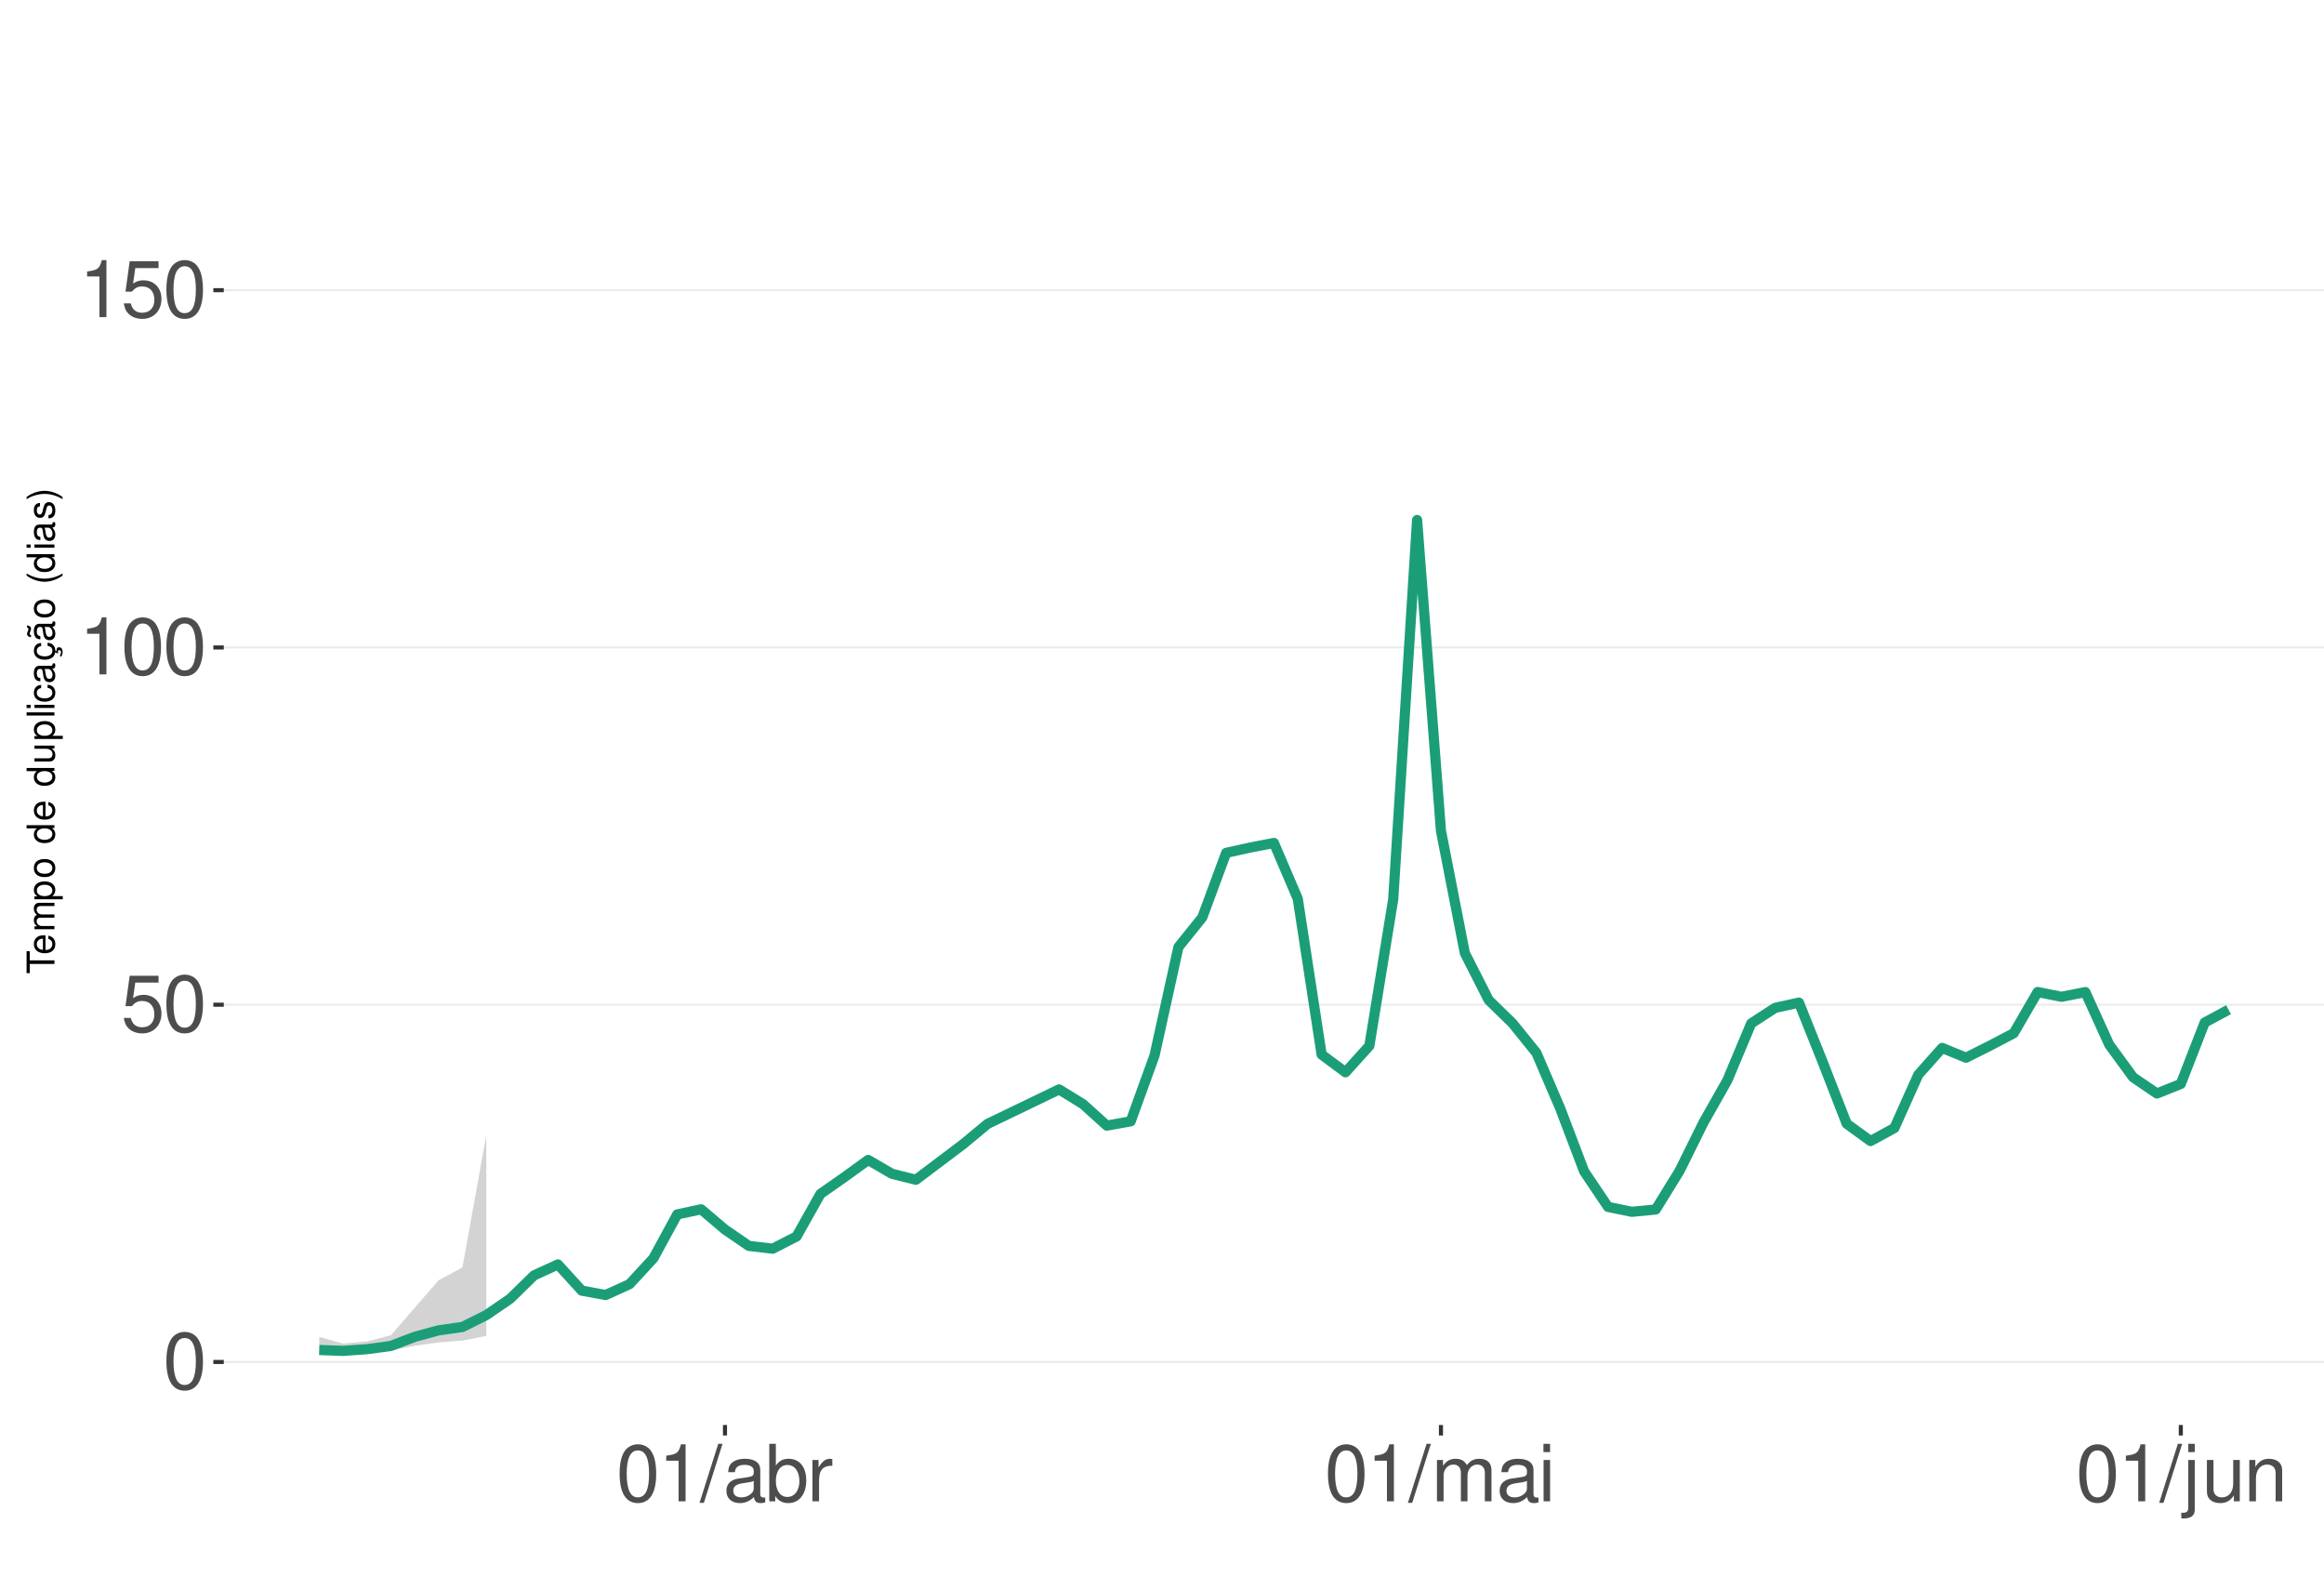
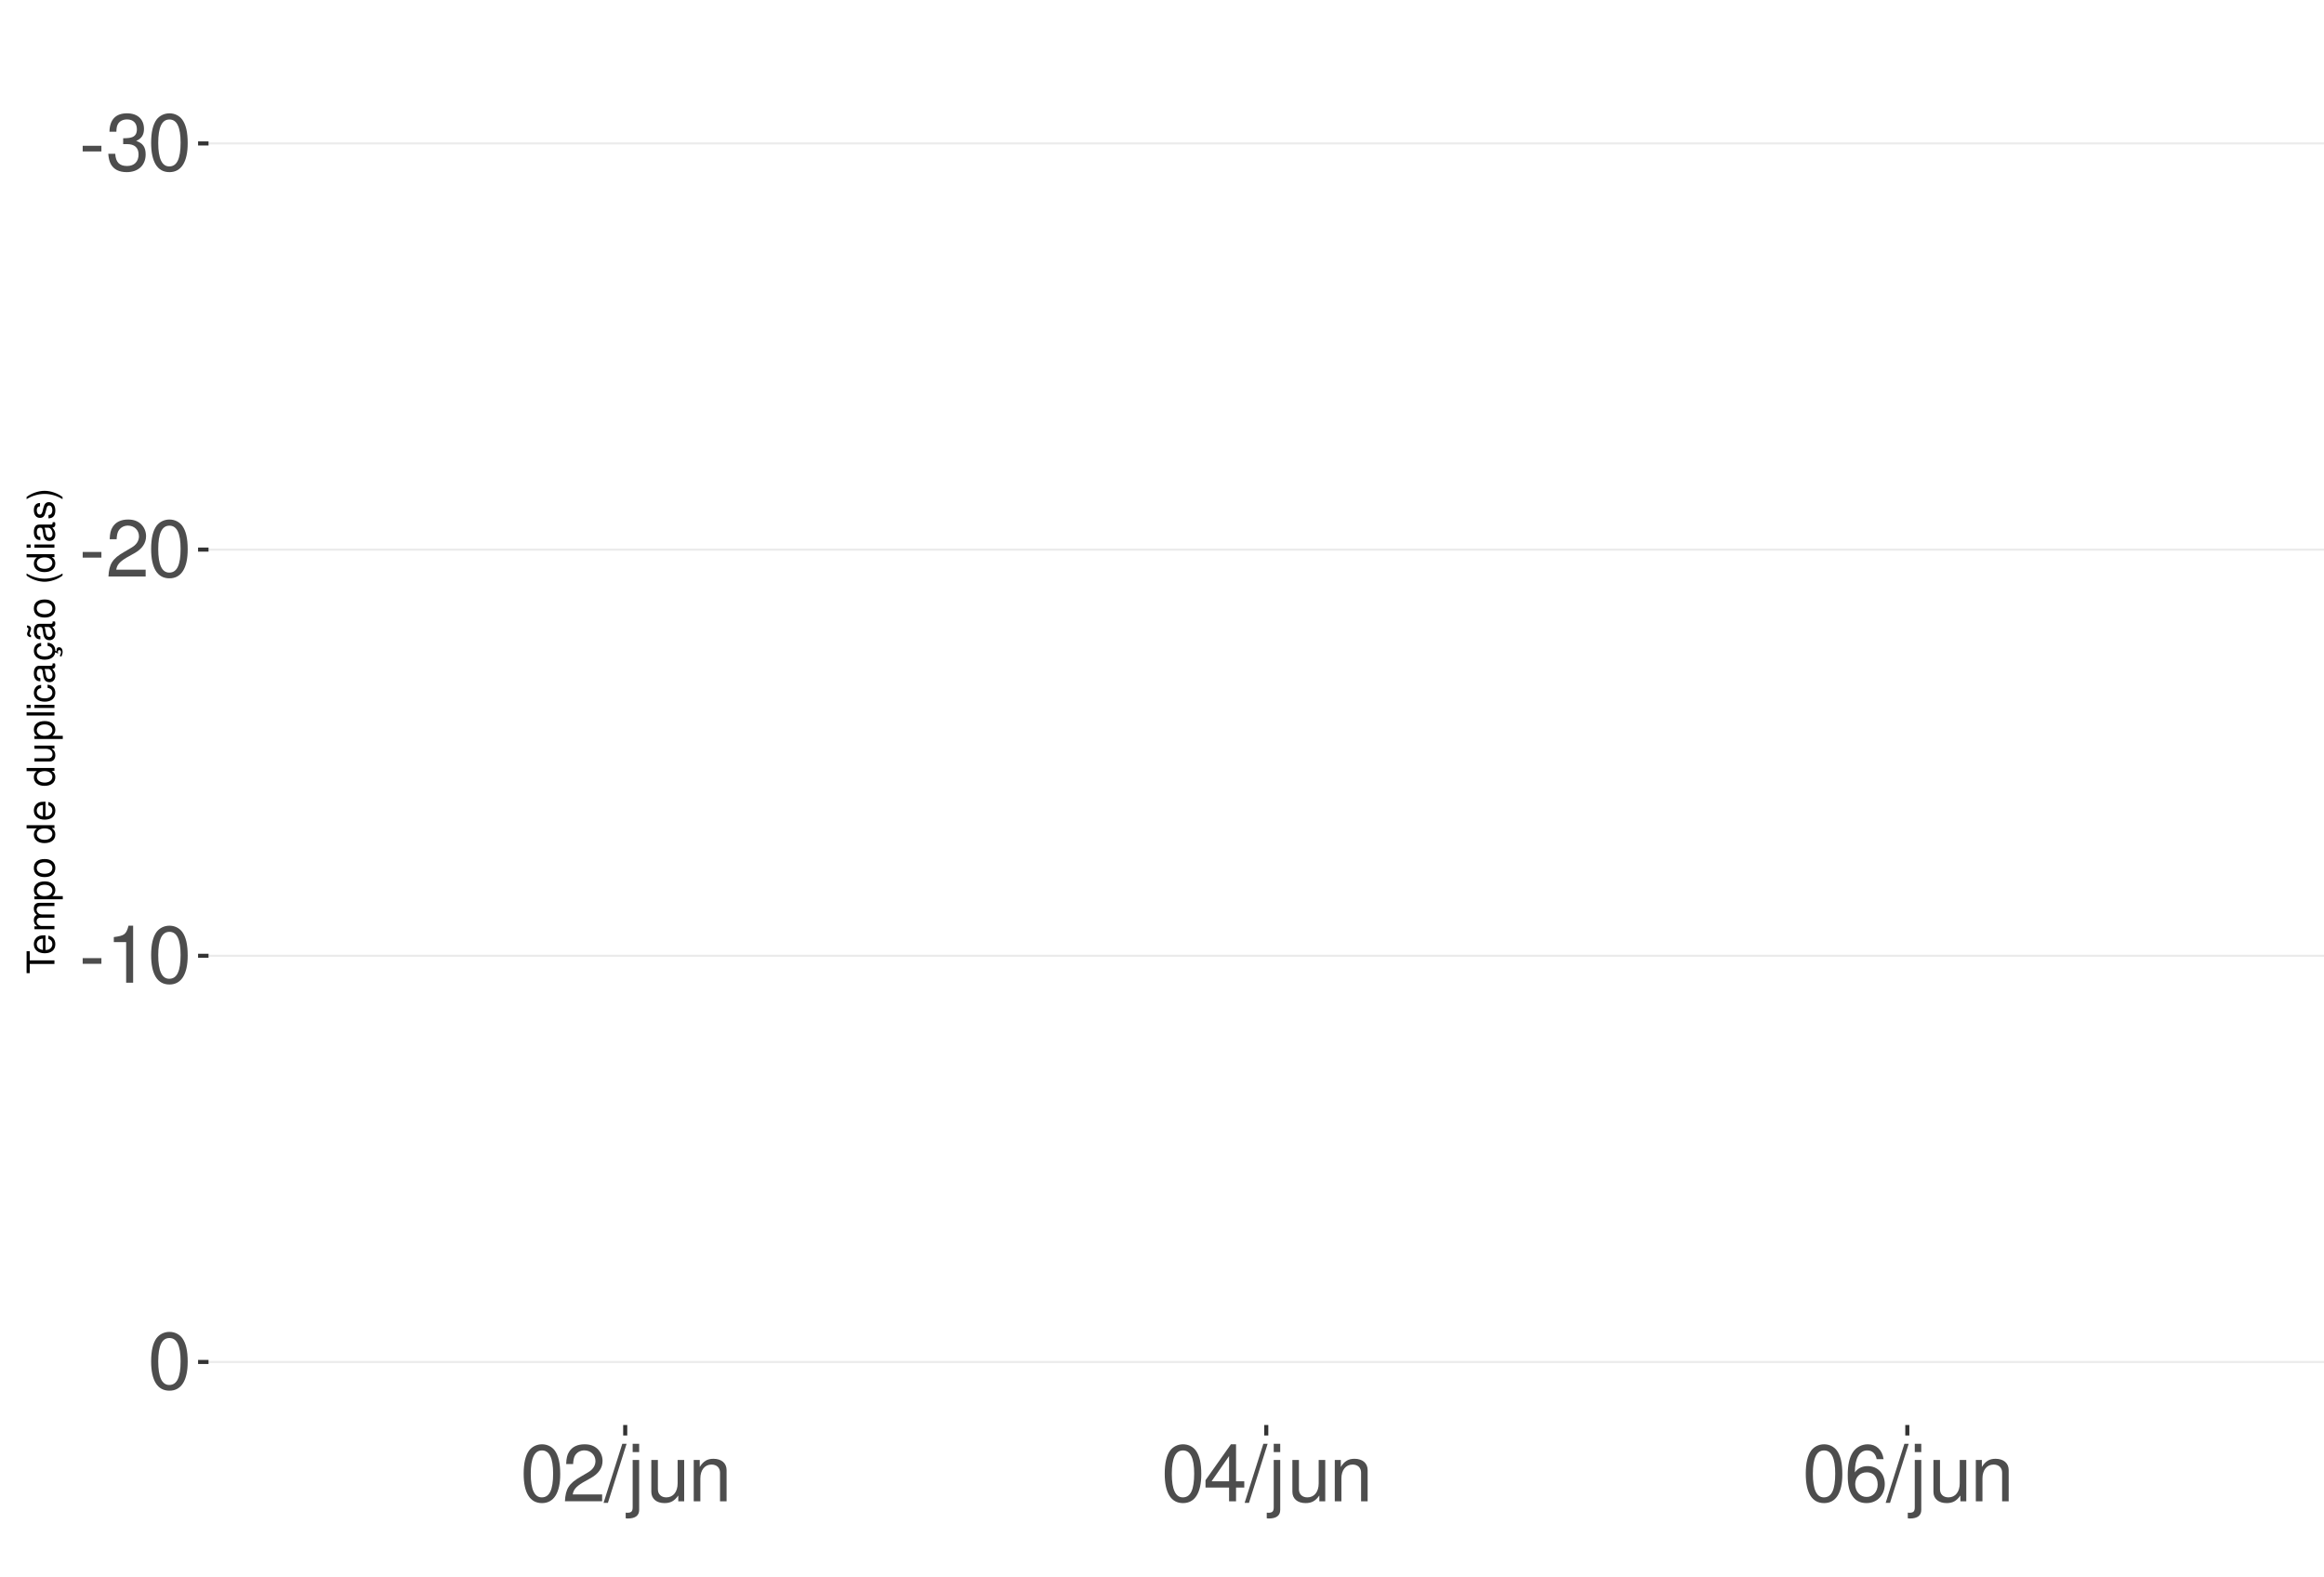
<svg xmlns="http://www.w3.org/2000/svg" xmlns:xlink="http://www.w3.org/1999/xlink" width="609pt" height="413pt" viewBox="0 0 609 413" version="1.1">
  <defs>
    <g>
      <symbol overflow="visible" id="glyph0-0">
        <path style="stroke:none;" d="" />
      </symbol>
      <symbol overflow="visible" id="glyph0-1">
+         <path style="stroke:none;" d="M 5.859 -6.438 L 0.953 -6.438 L 0.953 -4.953 L 5.859 -4.953 Z M 5.859 -6.438 " />
+       </symbol>
+       <symbol overflow="visible" id="glyph0-2">
+         <path style="stroke:none;" d="M 4.562 -6.875 L 5.562 -6.875 C 7.547 -6.875 8.594 -5.953 8.594 -4.156 C 8.594 -2.266 7.453 -1.141 5.578 -1.141 C 3.578 -1.141 2.609 -2.141 2.484 -4.344 L 0.656 -4.344 C 0.75 -3.141 0.953 -2.359 1.297 -1.688 C 2.062 -0.25 3.484 0.469 5.5 0.469 C 8.516 0.469 10.453 -1.344 10.453 -4.172 C 10.453 -6.078 9.734 -7.109 7.969 -7.719 C 9.344 -8.281 10.016 -9.312 10.016 -10.828 C 10.016 -13.391 8.344 -14.938 5.562 -14.938 C 2.609 -14.938 1.031 -13.281 0.969 -10.125 L 2.781 -10.125 C 2.812 -11.031 2.891 -11.547 3.125 -12 C 3.531 -12.844 4.438 -13.344 5.578 -13.344 C 7.188 -13.344 8.156 -12.375 8.156 -10.766 C 8.156 -9.703 7.781 -9.062 6.984 -8.719 C 6.484 -8.516 5.828 -8.422 4.562 -8.406 Z M 4.562 -6.875 " />
+       </symbol>
+       <symbol overflow="visible" id="glyph0-3">
        <path style="stroke:none;" d="M 5.688 -14.938 C 4.312 -14.938 3.078 -14.312 2.312 -13.297 C 1.359 -11.984 0.891 -10 0.891 -7.234 C 0.891 -2.188 2.547 0.469 5.688 0.469 C 8.781 0.469 10.469 -2.188 10.469 -7.109 C 10.469 -10 10.016 -11.938 9.047 -13.297 C 8.281 -14.328 7.062 -14.938 5.688 -14.938 Z M 5.688 -13.328 C 7.641 -13.328 8.609 -11.312 8.609 -7.266 C 8.609 -3.016 7.656 -1.031 5.641 -1.031 C 3.719 -1.031 2.75 -3.094 2.75 -7.203 C 2.75 -11.312 3.719 -13.328 5.688 -13.328 Z M 5.688 -13.328 " />
      </symbol>
-       <symbol overflow="visible" id="glyph0-2">
-         <path style="stroke:none;" d="M 9.828 -14.641 L 2.266 -14.641 L 1.172 -6.672 L 2.844 -6.672 C 3.703 -7.688 4.406 -8.031 5.562 -8.031 C 7.516 -8.031 8.734 -6.688 8.734 -4.531 C 8.734 -2.422 7.516 -1.141 5.531 -1.141 C 3.953 -1.141 2.969 -1.938 2.547 -3.594 L 0.719 -3.594 C 0.969 -2.391 1.172 -1.812 1.609 -1.281 C 2.438 -0.172 3.922 0.469 5.578 0.469 C 8.531 0.469 10.594 -1.672 10.594 -4.766 C 10.594 -7.656 8.672 -9.641 5.859 -9.641 C 4.828 -9.641 4 -9.375 3.156 -8.766 L 3.734 -12.844 L 9.828 -12.844 Z M 9.828 -14.641 " />
-       </symbol>
-       <symbol overflow="visible" id="glyph0-3">
+       <symbol overflow="visible" id="glyph0-4">
+         <path style="stroke:none;" d="M 10.453 -1.797 L 2.75 -1.797 C 2.938 -3.031 3.594 -3.828 5.391 -4.922 L 7.453 -6.078 C 9.5 -7.203 10.562 -8.734 10.562 -10.578 C 10.562 -11.812 10.062 -12.969 9.188 -13.781 C 8.328 -14.562 7.25 -14.938 5.859 -14.938 C 4 -14.938 2.625 -14.281 1.812 -13 C 1.297 -12.203 1.078 -11.281 1.031 -9.766 L 2.844 -9.766 C 2.906 -10.781 3.031 -11.375 3.281 -11.875 C 3.766 -12.781 4.703 -13.344 5.797 -13.344 C 7.453 -13.344 8.703 -12.141 8.703 -10.531 C 8.703 -9.344 8.016 -8.297 6.719 -7.562 L 4.812 -6.438 C 1.75 -4.688 0.875 -3.281 0.703 -0.016 L 10.453 -0.016 Z M 10.453 -1.797 " />
+       </symbol>
+       <symbol overflow="visible" id="glyph0-5">
        <path style="stroke:none;" d="M 5.344 -10.641 L 5.344 0 L 7.172 0 L 7.172 -14.938 L 5.969 -14.938 C 5.328 -12.641 4.922 -12.328 2.109 -11.953 L 2.109 -10.641 Z M 5.344 -10.641 " />
      </symbol>
-       <symbol overflow="visible" id="glyph0-4">
+       <symbol overflow="visible" id="glyph0-6">
        <path style="stroke:none;" d="M 4.734 -15.062 L -0.172 0.406 L 0.969 0.406 L 5.859 -15.062 Z M 4.734 -15.062 " />
      </symbol>
-       <symbol overflow="visible" id="glyph0-5">
-         <path style="stroke:none;" d="M 11.047 -1.016 C 10.859 -0.969 10.781 -0.969 10.672 -0.969 C 10.078 -0.969 9.75 -1.281 9.75 -1.812 L 9.75 -8.188 C 9.75 -10.094 8.344 -11.141 5.688 -11.141 C 4.094 -11.141 2.828 -10.672 2.094 -9.875 C 1.594 -9.312 1.391 -8.703 1.344 -7.625 L 3.078 -7.625 C 3.219 -8.938 4 -9.547 5.625 -9.547 C 7.188 -9.547 8.031 -8.969 8.031 -7.938 L 8.031 -7.484 C 8.016 -6.734 7.641 -6.469 6.234 -6.281 C 3.797 -5.969 3.422 -5.891 2.766 -5.625 C 1.516 -5.078 0.875 -4.125 0.875 -2.734 C 0.875 -0.766 2.234 0.469 4.422 0.469 C 5.781 0.469 6.875 0 8.094 -1.109 C 8.219 0 8.766 0.469 9.875 0.469 C 10.25 0.469 10.469 0.438 11.047 0.297 Z M 8.031 -3.406 C 8.031 -2.828 7.875 -2.484 7.359 -2 C 6.656 -1.359 5.797 -1.031 4.797 -1.031 C 3.453 -1.031 2.672 -1.672 2.672 -2.766 C 2.672 -3.906 3.406 -4.484 5.266 -4.75 C 7.109 -5 7.453 -5.078 8.031 -5.344 Z M 8.031 -3.406 " />
-       </symbol>
-       <symbol overflow="visible" id="glyph0-6">
-         <path style="stroke:none;" d="M 1.109 -15.062 L 1.109 0 L 2.672 0 L 2.672 -1.391 C 3.484 -0.125 4.578 0.469 6.094 0.469 C 8.938 0.469 10.797 -1.859 10.797 -5.453 C 10.797 -8.969 9.047 -11.141 6.172 -11.141 C 4.688 -11.141 3.641 -10.578 2.828 -9.359 L 2.828 -15.062 Z M 5.844 -9.516 C 7.766 -9.516 9 -7.844 9 -5.266 C 9 -2.812 7.719 -1.141 5.844 -1.141 C 4 -1.141 2.828 -2.781 2.828 -5.328 C 2.828 -7.875 4 -9.516 5.844 -9.516 Z M 5.844 -9.516 " />
-       </symbol>
      <symbol overflow="visible" id="glyph0-7">
-         <path style="stroke:none;" d="M 1.422 -10.828 L 1.422 0 L 3.156 0 L 3.156 -5.625 C 3.188 -8.219 4.25 -9.375 6.625 -9.312 L 6.625 -11.078 C 6.344 -11.109 6.172 -11.141 5.969 -11.141 C 4.859 -11.141 4 -10.469 3.016 -8.859 L 3.016 -10.828 Z M 1.422 -10.828 " />
+         <path style="stroke:none;" d="M 1.453 -10.828 L 1.453 1.562 C 1.453 2.641 1.109 3 0.047 3 C -0.078 3 -0.141 3 -0.375 2.969 L -0.375 4.438 C -0.172 4.484 -0.062 4.5 0.203 4.5 C 2.141 4.5 3.156 3.734 3.156 2.25 L 3.156 -10.828 Z M 3.156 -15.062 L 1.453 -15.062 L 1.453 -12.891 L 3.156 -12.891 Z M 3.156 -15.062 " />
      </symbol>
      <symbol overflow="visible" id="glyph0-8">
-         <path style="stroke:none;" d="M 1.453 -10.828 L 1.453 0 L 3.188 0 L 3.188 -6.797 C 3.188 -8.359 4.312 -9.625 5.719 -9.625 C 7 -9.625 7.719 -8.844 7.719 -7.453 L 7.719 0 L 9.453 0 L 9.453 -6.797 C 9.453 -8.359 10.594 -9.625 12 -9.625 C 13.266 -9.625 14 -8.812 14 -7.453 L 14 0 L 15.734 0 L 15.734 -8.125 C 15.734 -10.062 14.625 -11.141 12.594 -11.141 C 11.156 -11.141 10.281 -10.703 9.281 -9.484 C 8.641 -10.641 7.766 -11.141 6.359 -11.141 C 4.922 -11.141 3.953 -10.594 3.031 -9.297 L 3.031 -10.828 Z M 1.453 -10.828 " />
+         <path style="stroke:none;" d="M 9.953 0 L 9.953 -10.828 L 8.234 -10.828 L 8.234 -4.688 C 8.234 -2.484 7.078 -1.031 5.281 -1.031 C 3.922 -1.031 3.062 -1.859 3.062 -3.156 L 3.062 -10.828 L 1.344 -10.828 L 1.344 -2.484 C 1.344 -0.688 2.688 0.469 4.797 0.469 C 6.375 0.469 7.391 -0.078 8.406 -1.516 L 8.406 0 Z M 9.953 0 " />
      </symbol>
      <symbol overflow="visible" id="glyph0-9">
-         <path style="stroke:none;" d="M 3.094 -10.828 L 1.391 -10.828 L 1.391 0 L 3.094 0 Z M 3.094 -15.062 L 1.359 -15.062 L 1.359 -12.891 L 3.094 -12.891 Z M 3.094 -15.062 " />
+         <path style="stroke:none;" d="M 1.453 -10.828 L 1.453 0 L 3.188 0 L 3.188 -5.969 C 3.188 -8.188 4.344 -9.625 6.109 -9.625 C 7.484 -9.625 8.344 -8.797 8.344 -7.5 L 8.344 0 L 10.062 0 L 10.062 -8.188 C 10.062 -9.984 8.719 -11.141 6.625 -11.141 C 5.016 -11.141 3.984 -10.516 3.031 -9 L 3.031 -10.828 Z M 1.453 -10.828 " />
      </symbol>
      <symbol overflow="visible" id="glyph0-10">
-         <path style="stroke:none;" d="M 1.453 -10.828 L 1.453 1.562 C 1.453 2.641 1.109 3 0.047 3 C -0.078 3 -0.141 3 -0.375 2.969 L -0.375 4.438 C -0.172 4.484 -0.062 4.5 0.203 4.5 C 2.141 4.5 3.156 3.734 3.156 2.25 L 3.156 -10.828 Z M 3.156 -15.062 L 1.453 -15.062 L 1.453 -12.891 L 3.156 -12.891 Z M 3.156 -15.062 " />
+         <path style="stroke:none;" d="M 6.75 -3.609 L 6.75 0 L 8.578 0 L 8.578 -3.609 L 10.734 -3.609 L 10.734 -5.25 L 8.578 -5.25 L 8.578 -14.938 L 7.234 -14.938 L 0.578 -5.531 L 0.578 -3.609 Z M 6.75 -5.25 L 2.172 -5.25 L 6.75 -11.844 Z M 6.75 -5.25 " />
      </symbol>
      <symbol overflow="visible" id="glyph0-11">
-         <path style="stroke:none;" d="M 9.953 0 L 9.953 -10.828 L 8.234 -10.828 L 8.234 -4.688 C 8.234 -2.484 7.078 -1.031 5.281 -1.031 C 3.922 -1.031 3.062 -1.859 3.062 -3.156 L 3.062 -10.828 L 1.344 -10.828 L 1.344 -2.484 C 1.344 -0.688 2.688 0.469 4.797 0.469 C 6.375 0.469 7.391 -0.078 8.406 -1.516 L 8.406 0 Z M 9.953 0 " />
-       </symbol>
-       <symbol overflow="visible" id="glyph0-12">
-         <path style="stroke:none;" d="M 1.453 -10.828 L 1.453 0 L 3.188 0 L 3.188 -5.969 C 3.188 -8.188 4.344 -9.625 6.109 -9.625 C 7.484 -9.625 8.344 -8.797 8.344 -7.5 L 8.344 0 L 10.062 0 L 10.062 -8.188 C 10.062 -9.984 8.719 -11.141 6.625 -11.141 C 5.016 -11.141 3.984 -10.516 3.031 -9 L 3.031 -10.828 Z M 1.453 -10.828 " />
+         <path style="stroke:none;" d="M 10.281 -11.047 C 9.938 -13.484 8.359 -14.938 6.141 -14.938 C 4.531 -14.938 3.078 -14.156 2.203 -12.812 C 1.281 -11.344 0.891 -9.516 0.891 -6.812 C 0.891 -4.297 1.234 -2.703 2.125 -1.391 C 2.906 -0.172 4.188 0.469 5.797 0.469 C 8.594 0.469 10.594 -1.609 10.594 -4.531 C 10.594 -7.266 8.734 -9.219 6.109 -9.219 C 4.672 -9.219 3.531 -8.672 2.75 -7.578 C 2.766 -11.281 3.922 -13.328 6.016 -13.328 C 7.297 -13.328 8.188 -12.5 8.469 -11.047 Z M 5.891 -7.594 C 7.641 -7.594 8.734 -6.359 8.734 -4.375 C 8.734 -2.5 7.5 -1.141 5.828 -1.141 C 4.125 -1.141 2.844 -2.562 2.844 -4.469 C 2.844 -6.328 4.094 -7.594 5.891 -7.594 Z M 5.891 -7.594 " />
      </symbol>
      <symbol overflow="visible" id="glyph1-0">
        <path style="stroke:none;" d="" />
      </symbol>
      <symbol overflow="visible" id="glyph1-1">
        <path style="stroke:none;" d="M -6.469 -3.547 L -6.469 -5.938 L -7.297 -5.938 L -7.297 -0.203 L -6.469 -0.203 L -6.469 -2.609 L 0 -2.609 L 0 -3.547 Z M -6.469 -3.547 " />
      </symbol>
      <symbol overflow="visible" id="glyph1-2">
        <path style="stroke:none;" d="M -2.344 -5.125 C -3.141 -5.125 -3.625 -5.062 -4.016 -4.922 C -4.875 -4.578 -5.391 -3.781 -5.391 -2.797 C -5.391 -1.344 -4.281 -0.406 -2.547 -0.406 C -0.812 -0.406 0.234 -1.297 0.234 -2.781 C 0.234 -3.984 -0.453 -4.812 -1.594 -5.016 L -1.594 -4.188 C -0.906 -3.953 -0.547 -3.484 -0.547 -2.812 C -0.547 -2.281 -0.781 -1.828 -1.219 -1.547 C -1.516 -1.344 -1.812 -1.281 -2.344 -1.266 Z M -3.016 -1.297 C -3.984 -1.359 -4.625 -1.953 -4.625 -2.797 C -4.625 -3.641 -3.953 -4.234 -3.016 -4.234 Z M -3.016 -1.297 " />
      </symbol>
      <symbol overflow="visible" id="glyph1-3">
        <path style="stroke:none;" d="M -5.234 -0.703 L 0 -0.703 L 0 -1.547 L -3.297 -1.547 C -4.047 -1.547 -4.656 -2.094 -4.656 -2.766 C -4.656 -3.391 -4.281 -3.734 -3.609 -3.734 L 0 -3.734 L 0 -4.578 L -3.297 -4.578 C -4.047 -4.578 -4.656 -5.125 -4.656 -5.812 C -4.656 -6.422 -4.266 -6.781 -3.609 -6.781 L 0 -6.781 L 0 -7.625 L -3.938 -7.625 C -4.875 -7.625 -5.391 -7.078 -5.391 -6.094 C -5.391 -5.406 -5.188 -4.984 -4.594 -4.484 C -5.156 -4.188 -5.391 -3.766 -5.391 -3.078 C -5.391 -2.375 -5.125 -1.906 -4.5 -1.469 L -5.234 -1.469 Z M -5.234 -0.703 " />
      </symbol>
      <symbol overflow="visible" id="glyph1-4">
        <path style="stroke:none;" d="M 2.188 -0.547 L 2.188 -1.375 L -0.547 -1.375 C -0.016 -1.812 0.234 -2.312 0.234 -2.984 C 0.234 -4.344 -0.859 -5.234 -2.531 -5.234 C -4.297 -5.234 -5.391 -4.375 -5.391 -2.984 C -5.391 -2.266 -5.062 -1.703 -4.453 -1.312 L -5.234 -1.312 L -5.234 -0.547 Z M -4.609 -2.844 C -4.609 -3.766 -3.797 -4.359 -2.547 -4.359 C -1.359 -4.359 -0.547 -3.75 -0.547 -2.844 C -0.547 -1.953 -1.344 -1.375 -2.578 -1.375 C -3.812 -1.375 -4.609 -1.953 -4.609 -2.844 Z M -4.609 -2.844 " />
      </symbol>
      <symbol overflow="visible" id="glyph1-5">
        <path style="stroke:none;" d="M -5.391 -2.719 C -5.391 -1.234 -4.344 -0.359 -2.578 -0.359 C -0.812 -0.359 0.234 -1.234 0.234 -2.734 C 0.234 -4.203 -0.812 -5.094 -2.547 -5.094 C -4.359 -5.094 -5.391 -4.234 -5.391 -2.719 Z M -4.625 -2.734 C -4.625 -3.672 -3.844 -4.234 -2.547 -4.234 C -1.312 -4.234 -0.547 -3.656 -0.547 -2.734 C -0.547 -1.797 -1.312 -1.234 -2.578 -1.234 C -3.844 -1.234 -4.625 -1.797 -4.625 -2.734 Z M -4.625 -2.734 " />
      </symbol>
      <symbol overflow="visible" id="glyph1-6">
        <path style="stroke:none;" d="" />
      </symbol>
      <symbol overflow="visible" id="glyph1-7">
        <path style="stroke:none;" d="M -7.297 -4.953 L -7.297 -4.125 L -4.578 -4.125 C -5.109 -3.766 -5.391 -3.203 -5.391 -2.516 C -5.391 -1.156 -4.297 -0.266 -2.625 -0.266 C -0.859 -0.266 0.234 -1.125 0.234 -2.547 C 0.234 -3.266 -0.047 -3.766 -0.688 -4.203 L 0 -4.203 L 0 -4.953 Z M -4.609 -2.656 C -4.609 -3.547 -3.812 -4.125 -2.562 -4.125 C -1.344 -4.125 -0.547 -3.547 -0.547 -2.656 C -0.547 -1.734 -1.359 -1.125 -2.578 -1.125 C -3.797 -1.125 -4.609 -1.734 -4.609 -2.656 Z M -4.609 -2.656 " />
      </symbol>
      <symbol overflow="visible" id="glyph1-8">
        <path style="stroke:none;" d="M 0 -4.812 L -5.234 -4.812 L -5.234 -3.984 L -2.266 -3.984 C -1.203 -3.984 -0.5 -3.438 -0.5 -2.562 C -0.5 -1.906 -0.906 -1.484 -1.531 -1.484 L -5.234 -1.484 L -5.234 -0.656 L -1.203 -0.656 C -0.328 -0.656 0.234 -1.297 0.234 -2.312 C 0.234 -3.094 -0.047 -3.578 -0.734 -4.062 L 0 -4.062 Z M 0 -4.812 " />
      </symbol>
      <symbol overflow="visible" id="glyph1-9">
        <path style="stroke:none;" d="M -7.297 -1.516 L -7.297 -0.688 L 0 -0.688 L 0 -1.516 Z M -7.297 -1.516 " />
      </symbol>
      <symbol overflow="visible" id="glyph1-10">
        <path style="stroke:none;" d="M -5.234 -1.5 L -5.234 -0.672 L 0 -0.672 L 0 -1.5 Z M -7.297 -1.5 L -7.297 -0.656 L -6.234 -0.656 L -6.234 -1.5 Z M -7.297 -1.5 " />
      </symbol>
      <symbol overflow="visible" id="glyph1-11">
        <path style="stroke:none;" d="M -3.484 -4.703 C -3.984 -4.672 -4.312 -4.562 -4.609 -4.359 C -5.094 -4 -5.391 -3.375 -5.391 -2.641 C -5.391 -1.219 -4.266 -0.312 -2.531 -0.312 C -0.844 -0.312 0.234 -1.203 0.234 -2.625 C 0.234 -3.875 -0.516 -4.672 -1.797 -4.766 L -1.797 -3.938 C -0.953 -3.797 -0.547 -3.359 -0.547 -2.656 C -0.547 -1.734 -1.297 -1.188 -2.531 -1.188 C -3.844 -1.188 -4.625 -1.719 -4.625 -2.625 C -4.625 -3.328 -4.203 -3.766 -3.484 -3.875 Z M -3.484 -4.703 " />
      </symbol>
      <symbol overflow="visible" id="glyph1-12">
        <path style="stroke:none;" d="M -0.484 -5.344 C -0.469 -5.266 -0.469 -5.219 -0.469 -5.172 C -0.469 -4.875 -0.625 -4.719 -0.875 -4.719 L -3.953 -4.719 C -4.891 -4.719 -5.391 -4.047 -5.391 -2.75 C -5.391 -1.984 -5.172 -1.375 -4.781 -1.016 C -4.516 -0.766 -4.203 -0.672 -3.688 -0.656 L -3.688 -1.484 C -4.328 -1.562 -4.625 -1.938 -4.625 -2.719 C -4.625 -3.484 -4.344 -3.891 -3.844 -3.891 L -3.625 -3.891 C -3.266 -3.875 -3.125 -3.703 -3.047 -3.016 C -2.891 -1.844 -2.844 -1.656 -2.719 -1.344 C -2.453 -0.734 -2 -0.422 -1.312 -0.422 C -0.375 -0.422 0.234 -1.078 0.234 -2.141 C 0.234 -2.797 0 -3.328 -0.547 -3.922 C 0 -3.984 0.234 -4.234 0.234 -4.781 C 0.234 -4.953 0.203 -5.062 0.141 -5.344 Z M -1.656 -3.891 C -1.375 -3.891 -1.203 -3.812 -0.969 -3.562 C -0.656 -3.219 -0.5 -2.812 -0.5 -2.312 C -0.5 -1.672 -0.812 -1.297 -1.344 -1.297 C -1.891 -1.297 -2.172 -1.656 -2.297 -2.547 C -2.422 -3.438 -2.453 -3.609 -2.594 -3.891 Z M -1.656 -3.891 " />
      </symbol>
      <symbol overflow="visible" id="glyph1-13">
        <path style="stroke:none;" d="M 0.234 -2.641 C 0.234 -3.875 -0.547 -4.703 -1.797 -4.766 L -1.797 -3.938 C -0.953 -3.797 -0.531 -3.359 -0.531 -2.656 C -0.531 -1.734 -1.281 -1.188 -2.516 -1.188 C -3.844 -1.188 -4.625 -1.719 -4.625 -2.625 C -4.625 -3.328 -4.203 -3.766 -3.484 -3.875 L -3.484 -4.703 C -3.984 -4.672 -4.312 -4.562 -4.609 -4.359 C -5.094 -4 -5.391 -3.375 -5.391 -2.641 C -5.391 -1.219 -4.266 -0.312 -2.531 -0.312 C -1.469 -0.312 -0.625 -0.672 -0.156 -1.312 C 0.047 -1.594 0.125 -1.812 0.203 -2.25 L 0.922 -1.938 L 0.984 -2.062 C 0.938 -2.188 0.906 -2.25 0.906 -2.375 C 0.906 -2.656 1.047 -2.828 1.281 -2.828 C 1.547 -2.828 1.734 -2.594 1.734 -2.297 C 1.734 -2.031 1.672 -1.844 1.438 -1.406 L 1.406 -1.312 L 1.812 -1.094 C 2.078 -1.75 2.141 -1.953 2.141 -2.344 C 2.141 -3.109 1.781 -3.578 1.203 -3.578 C 0.781 -3.578 0.547 -3.297 0.547 -2.797 C 0.547 -2.703 0.547 -2.641 0.562 -2.516 Z M 0.234 -2.641 " />
      </symbol>
      <symbol overflow="visible" id="glyph1-14">
        <path style="stroke:none;" d="M -0.484 -5.344 C -0.469 -5.266 -0.469 -5.219 -0.469 -5.172 C -0.469 -4.875 -0.625 -4.719 -0.875 -4.719 L -3.953 -4.719 C -4.891 -4.719 -5.391 -4.047 -5.391 -2.75 C -5.391 -1.984 -5.172 -1.375 -4.781 -1.016 C -4.516 -0.766 -4.203 -0.672 -3.688 -0.656 L -3.688 -1.484 C -4.328 -1.562 -4.625 -1.938 -4.625 -2.719 C -4.625 -3.484 -4.344 -3.891 -3.844 -3.891 L -3.625 -3.891 C -3.266 -3.875 -3.125 -3.703 -3.047 -3.016 C -2.891 -1.844 -2.844 -1.656 -2.719 -1.344 C -2.453 -0.734 -2 -0.422 -1.312 -0.422 C -0.375 -0.422 0.234 -1.078 0.234 -2.141 C 0.234 -2.797 0 -3.328 -0.547 -3.922 C 0 -3.984 0.234 -4.234 0.234 -4.781 C 0.234 -4.953 0.203 -5.062 0.141 -5.344 Z M -1.656 -3.891 C -1.375 -3.891 -1.203 -3.812 -0.969 -3.562 C -0.656 -3.219 -0.5 -2.812 -0.5 -2.312 C -0.5 -1.672 -0.812 -1.297 -1.344 -1.297 C -1.891 -1.297 -2.172 -1.656 -2.297 -2.547 C -2.422 -3.438 -2.453 -3.609 -2.594 -3.891 Z M -7.172 -3.75 C -6.922 -3.672 -6.812 -3.547 -6.812 -3.375 C -6.812 -3.25 -6.875 -2.984 -6.984 -2.734 C -7.156 -2.312 -7.172 -2.25 -7.172 -2.047 C -7.172 -1.594 -6.797 -1.297 -6.141 -1.188 L -6.141 -1.766 C -6.375 -1.812 -6.5 -1.938 -6.5 -2.094 C -6.5 -2.203 -6.469 -2.344 -6.375 -2.578 C -6.156 -3.156 -6.125 -3.234 -6.125 -3.438 C -6.125 -3.922 -6.484 -4.219 -7.172 -4.312 Z M -7.172 -3.75 " />
      </symbol>
      <symbol overflow="visible" id="glyph1-15">
        <path style="stroke:none;" d="M -7.297 -2.359 C -5.984 -1.359 -4.156 -0.734 -2.594 -0.734 C -1.016 -0.734 0.812 -1.359 2.125 -2.359 L 2.125 -2.906 C 0.688 -2.031 -0.984 -1.547 -2.594 -1.547 C -4.188 -1.547 -5.875 -2.031 -7.297 -2.906 Z M -7.297 -2.359 " />
      </symbol>
      <symbol overflow="visible" id="glyph1-16">
        <path style="stroke:none;" d="M -3.781 -4.375 C -4.812 -4.375 -5.391 -3.688 -5.391 -2.484 C -5.391 -1.266 -4.766 -0.469 -3.797 -0.469 C -2.969 -0.469 -2.578 -0.891 -2.281 -2.125 L -2.094 -2.906 C -1.953 -3.484 -1.734 -3.719 -1.375 -3.719 C -0.875 -3.719 -0.547 -3.234 -0.547 -2.5 C -0.547 -2.047 -0.672 -1.672 -0.891 -1.453 C -1.047 -1.328 -1.188 -1.266 -1.562 -1.219 L -1.562 -0.344 C -0.344 -0.375 0.234 -1.062 0.234 -2.438 C 0.234 -3.75 -0.422 -4.594 -1.438 -4.594 C -2.203 -4.594 -2.641 -4.156 -2.891 -3.109 L -3.078 -2.312 C -3.234 -1.625 -3.453 -1.344 -3.828 -1.344 C -4.312 -1.344 -4.625 -1.766 -4.625 -2.453 C -4.625 -3.125 -4.328 -3.484 -3.781 -3.5 Z M -3.781 -4.375 " />
      </symbol>
      <symbol overflow="visible" id="glyph1-17">
        <path style="stroke:none;" d="M 2.125 -0.938 C 0.812 -1.938 -1.016 -2.562 -2.578 -2.562 C -4.156 -2.562 -5.984 -1.938 -7.297 -0.938 L -7.297 -0.375 C -5.859 -1.266 -4.188 -1.75 -2.578 -1.75 C -0.984 -1.75 0.703 -1.266 2.125 -0.375 Z M 2.125 -0.938 " />
      </symbol>
    </g>
    <clipPath id="clip1">
-       <path d="M 58.645 9.961 L 609 9.961 L 609 373.328 L 58.645 373.328 Z M 58.645 9.961 " />
+       <path d="M 54.645 9.961 L 609 9.961 L 609 373.328 L 54.645 373.328 Z M 54.645 9.961 " />
    </clipPath>
    <clipPath id="clip2">
-       <path d="M 58.645 356 L 609 356 L 609 358 L 58.645 358 Z M 58.645 356 " />
+       <path d="M 54.645 37 L 609 37 L 609 38 L 54.645 38 Z M 54.645 37 " />
    </clipPath>
    <clipPath id="clip3">
-       <path d="M 58.645 262 L 609 262 L 609 264 L 58.645 264 Z M 58.645 262 " />
+       <path d="M 54.645 143 L 609 143 L 609 145 L 54.645 145 Z M 54.645 143 " />
    </clipPath>
    <clipPath id="clip4">
-       <path d="M 58.645 169 L 609 169 L 609 170 L 58.645 170 Z M 58.645 169 " />
+       <path d="M 54.645 250 L 609 250 L 609 251 L 54.645 251 Z M 54.645 250 " />
    </clipPath>
    <clipPath id="clip5">
-       <path d="M 58.645 75 L 609 75 L 609 77 L 58.645 77 Z M 58.645 75 " />
+       <path d="M 54.645 356 L 609 356 L 609 358 L 54.645 358 Z M 54.645 356 " />
    </clipPath>
  </defs>
  <g id="surface99">
    <rect x="0" y="0" width="609" height="413" style="fill:rgb(100%,100%,100%);fill-opacity:1;stroke:none;" />
    <rect x="0" y="0" width="609" height="413" style="fill:rgb(100%,100%,100%);fill-opacity:1;stroke:none;" />
    <path style="fill:none;stroke-width:1.067;stroke-linecap:round;stroke-linejoin:round;stroke:rgb(100%,100%,100%);stroke-opacity:1;stroke-miterlimit:10;" d="M 0 413 L 609 413 L 609 0 L 0 0 Z M 0 413 " />
    <g clip-path="url(#clip1)" clip-rule="nonzero">
-       <path style=" stroke:none;fill-rule:nonzero;fill:rgb(100%,100%,100%);fill-opacity:1;" d="M 58.645 373.328 L 609 373.328 L 609 9.961 L 58.645 9.961 Z M 58.645 373.328 " />
+       <path style=" stroke:none;fill-rule:nonzero;fill:rgb(100%,100%,100%);fill-opacity:1;" d="M 54.645 373.328 L 609 373.328 L 609 9.961 L 54.645 9.961 Z M 54.645 373.328 " />
    </g>
    <g clip-path="url(#clip2)" clip-rule="nonzero">
-       <path style="fill:none;stroke-width:0.533;stroke-linecap:butt;stroke-linejoin:round;stroke:rgb(92.157%,92.157%,92.157%);stroke-opacity:1;stroke-miterlimit:10;" d="M 58.645 356.812 L 609 356.812 " />
+       <path style="fill:none;stroke-width:0.533;stroke-linecap:butt;stroke-linejoin:round;stroke:rgb(92.157%,92.157%,92.157%);stroke-opacity:1;stroke-miterlimit:10;" d="M 54.645 37.574 L 609 37.574 " />
    </g>
    <g clip-path="url(#clip3)" clip-rule="nonzero">
-       <path style="fill:none;stroke-width:0.533;stroke-linecap:butt;stroke-linejoin:round;stroke:rgb(92.157%,92.157%,92.157%);stroke-opacity:1;stroke-miterlimit:10;" d="M 58.645 263.215 L 609 263.215 " />
+       <path style="fill:none;stroke-width:0.533;stroke-linecap:butt;stroke-linejoin:round;stroke:rgb(92.157%,92.157%,92.157%);stroke-opacity:1;stroke-miterlimit:10;" d="M 54.645 143.988 L 609 143.988 " />
    </g>
    <g clip-path="url(#clip4)" clip-rule="nonzero">
-       <path style="fill:none;stroke-width:0.533;stroke-linecap:butt;stroke-linejoin:round;stroke:rgb(92.157%,92.157%,92.157%);stroke-opacity:1;stroke-miterlimit:10;" d="M 58.645 169.621 L 609 169.621 " />
+       <path style="fill:none;stroke-width:0.533;stroke-linecap:butt;stroke-linejoin:round;stroke:rgb(92.157%,92.157%,92.157%);stroke-opacity:1;stroke-miterlimit:10;" d="M 54.645 250.398 L 609 250.398 " />
    </g>
    <g clip-path="url(#clip5)" clip-rule="nonzero">
-       <path style="fill:none;stroke-width:0.533;stroke-linecap:butt;stroke-linejoin:round;stroke:rgb(92.157%,92.157%,92.157%);stroke-opacity:1;stroke-miterlimit:10;" d="M 58.645 76.023 L 609 76.023 " />
-     </g>
-     <path style=" stroke:none;fill-rule:nonzero;fill:rgb(82.745%,82.745%,82.745%);fill-opacity:1;" d="M 83.66 350.254 L 89.914 352.004 L 96.168 351.414 L 102.422 349.824 L 108.676 342.613 L 114.93 335.41 L 121.184 332.027 L 127.438 297.32 L 127.438 349.984 L 121.184 351.207 L 114.93 351.699 L 108.676 352.555 L 102.422 353.84 L 96.168 354.414 L 89.914 354.77 L 83.66 354.797 Z M 83.66 350.254 " />
-     <path style="fill:none;stroke-width:2.667;stroke-linecap:butt;stroke-linejoin:round;stroke:rgb(10.588%,61.961%,46.667%);stroke-opacity:1;stroke-miterlimit:10;" d="M 83.66 353.672 L 89.914 353.906 L 96.168 353.461 L 102.422 352.617 L 108.676 350.227 L 114.93 348.523 L 121.184 347.641 L 127.438 344.523 L 133.695 340.238 L 139.949 334.121 L 146.203 331.262 L 152.457 338.125 L 158.711 339.27 L 164.965 336.43 L 171.219 329.652 L 177.473 318.156 L 183.727 316.816 L 189.98 322.117 L 196.234 326.402 L 202.488 327.133 L 208.742 323.926 L 214.996 312.789 L 221.25 308.414 L 227.504 303.887 L 233.758 307.52 L 240.012 309.078 L 252.52 299.648 L 258.773 294.449 L 277.535 285.406 L 283.789 289.258 L 290.043 294.891 L 296.297 293.766 L 302.551 276.484 L 308.805 248.117 L 315.059 240.348 L 321.316 223.434 L 327.57 222.051 L 333.824 220.84 L 340.078 235.461 L 346.332 276.277 L 352.586 280.918 L 358.84 273.98 L 365.094 235.574 L 371.348 136.238 L 377.602 217.66 L 383.855 249.68 L 390.109 261.992 L 396.363 268.09 L 402.617 275.84 L 408.871 290.434 L 415.125 306.887 L 421.379 316.188 L 427.633 317.473 L 433.887 316.859 L 440.141 306.719 L 446.395 294.082 L 452.648 283.031 L 458.902 268.117 L 465.156 264.047 L 471.41 262.668 L 477.664 278.305 L 483.918 294.387 L 490.172 298.934 L 496.426 295.523 L 502.68 281.566 L 508.934 274.539 L 515.191 277.098 L 521.445 273.965 L 527.699 270.68 L 533.953 259.891 L 540.207 261.145 L 546.461 259.914 L 552.715 273.664 L 558.969 282.227 L 565.223 286.473 L 571.477 283.969 L 577.73 267.898 L 583.984 264.52 " />
-     <g style="fill:rgb(30.196%,30.196%,30.196%);fill-opacity:1;">
-       <use xlink:href="#glyph0-1" x="42.715" y="363.866" />
-     </g>
-     <g style="fill:rgb(30.196%,30.196%,30.196%);fill-opacity:1;">
-       <use xlink:href="#glyph0-2" x="31.715" y="270.269" />
-       <use xlink:href="#glyph0-1" x="42.715" y="270.269" />
-     </g>
-     <g style="fill:rgb(30.196%,30.196%,30.196%);fill-opacity:1;">
-       <use xlink:href="#glyph0-3" x="20.715" y="176.675" />
-       <use xlink:href="#glyph0-1" x="31.715" y="176.675" />
-       <use xlink:href="#glyph0-1" x="42.715" y="176.675" />
-     </g>
-     <g style="fill:rgb(30.196%,30.196%,30.196%);fill-opacity:1;">
-       <use xlink:href="#glyph0-3" x="20.715" y="83.077" />
-       <use xlink:href="#glyph0-2" x="31.715" y="83.077" />
-       <use xlink:href="#glyph0-1" x="42.715" y="83.077" />
-     </g>
-     <path style="fill:none;stroke-width:1.067;stroke-linecap:butt;stroke-linejoin:round;stroke:rgb(20%,20%,20%);stroke-opacity:1;stroke-miterlimit:10;" d="M 55.906 356.812 L 58.645 356.812 " />
-     <path style="fill:none;stroke-width:1.067;stroke-linecap:butt;stroke-linejoin:round;stroke:rgb(20%,20%,20%);stroke-opacity:1;stroke-miterlimit:10;" d="M 55.906 263.215 L 58.645 263.215 " />
-     <path style="fill:none;stroke-width:1.067;stroke-linecap:butt;stroke-linejoin:round;stroke:rgb(20%,20%,20%);stroke-opacity:1;stroke-miterlimit:10;" d="M 55.906 169.621 L 58.645 169.621 " />
-     <path style="fill:none;stroke-width:1.067;stroke-linecap:butt;stroke-linejoin:round;stroke:rgb(20%,20%,20%);stroke-opacity:1;stroke-miterlimit:10;" d="M 55.906 76.023 L 58.645 76.023 " />
-     <path style="fill:none;stroke-width:1.067;stroke-linecap:butt;stroke-linejoin:round;stroke:rgb(20%,20%,20%);stroke-opacity:1;stroke-miterlimit:10;" d="M 189.98 376.07 L 189.98 373.328 " />
-     <path style="fill:none;stroke-width:1.067;stroke-linecap:butt;stroke-linejoin:round;stroke:rgb(20%,20%,20%);stroke-opacity:1;stroke-miterlimit:10;" d="M 377.602 376.07 L 377.602 373.328 " />
-     <path style="fill:none;stroke-width:1.067;stroke-linecap:butt;stroke-linejoin:round;stroke:rgb(20%,20%,20%);stroke-opacity:1;stroke-miterlimit:10;" d="M 571.477 376.07 L 571.477 373.328 " />
-     <g style="fill:rgb(30.196%,30.196%,30.196%);fill-opacity:1;">
-       <use xlink:href="#glyph0-1" x="161.48" y="393.315" />
-       <use xlink:href="#glyph0-3" x="172.48" y="393.315" />
-       <use xlink:href="#glyph0-4" x="183.48" y="393.315" />
-       <use xlink:href="#glyph0-5" x="189.48" y="393.315" />
-       <use xlink:href="#glyph0-6" x="200.48" y="393.315" />
-       <use xlink:href="#glyph0-7" x="211.48" y="393.315" />
-     </g>
-     <g style="fill:rgb(30.196%,30.196%,30.196%);fill-opacity:1;">
-       <use xlink:href="#glyph0-1" x="347.102" y="393.315" />
-       <use xlink:href="#glyph0-3" x="358.102" y="393.315" />
-       <use xlink:href="#glyph0-4" x="369.102" y="393.315" />
-       <use xlink:href="#glyph0-8" x="375.102" y="393.315" />
-       <use xlink:href="#glyph0-5" x="392.102" y="393.315" />
-       <use xlink:href="#glyph0-9" x="403.102" y="393.315" />
-     </g>
-     <g style="fill:rgb(30.196%,30.196%,30.196%);fill-opacity:1;">
-       <use xlink:href="#glyph0-1" x="543.977" y="393.315" />
-       <use xlink:href="#glyph0-3" x="554.977" y="393.315" />
-       <use xlink:href="#glyph0-4" x="565.977" y="393.315" />
-       <use xlink:href="#glyph0-10" x="571.977" y="393.315" />
-       <use xlink:href="#glyph0-11" x="576.977" y="393.315" />
-       <use xlink:href="#glyph0-12" x="587.977" y="393.315" />
+       <path style="fill:none;stroke-width:0.533;stroke-linecap:butt;stroke-linejoin:round;stroke:rgb(92.157%,92.157%,92.157%);stroke-opacity:1;stroke-miterlimit:10;" d="M 54.645 356.812 L 609 356.812 " />
+     </g>
+     <g style="fill:rgb(30.196%,30.196%,30.196%);fill-opacity:1;">
+       <use xlink:href="#glyph0-1" x="20.715" y="44.628" />
+       <use xlink:href="#glyph0-2" x="27.715" y="44.628" />
+       <use xlink:href="#glyph0-3" x="38.715" y="44.628" />
+     </g>
+     <g style="fill:rgb(30.196%,30.196%,30.196%);fill-opacity:1;">
+       <use xlink:href="#glyph0-1" x="20.715" y="151.042" />
+       <use xlink:href="#glyph0-4" x="27.715" y="151.042" />
+       <use xlink:href="#glyph0-3" x="38.715" y="151.042" />
+     </g>
+     <g style="fill:rgb(30.196%,30.196%,30.196%);fill-opacity:1;">
+       <use xlink:href="#glyph0-1" x="20.715" y="257.452" />
+       <use xlink:href="#glyph0-5" x="27.715" y="257.452" />
+       <use xlink:href="#glyph0-3" x="38.715" y="257.452" />
+     </g>
+     <g style="fill:rgb(30.196%,30.196%,30.196%);fill-opacity:1;">
+       <use xlink:href="#glyph0-3" x="38.715" y="363.866" />
+     </g>
+     <path style="fill:none;stroke-width:1.067;stroke-linecap:butt;stroke-linejoin:round;stroke:rgb(20%,20%,20%);stroke-opacity:1;stroke-miterlimit:10;" d="M 51.906 37.574 L 54.645 37.574 " />
+     <path style="fill:none;stroke-width:1.067;stroke-linecap:butt;stroke-linejoin:round;stroke:rgb(20%,20%,20%);stroke-opacity:1;stroke-miterlimit:10;" d="M 51.906 143.988 L 54.645 143.988 " />
+     <path style="fill:none;stroke-width:1.067;stroke-linecap:butt;stroke-linejoin:round;stroke:rgb(20%,20%,20%);stroke-opacity:1;stroke-miterlimit:10;" d="M 51.906 250.398 L 54.645 250.398 " />
+     <path style="fill:none;stroke-width:1.067;stroke-linecap:butt;stroke-linejoin:round;stroke:rgb(20%,20%,20%);stroke-opacity:1;stroke-miterlimit:10;" d="M 51.906 356.812 L 54.645 356.812 " />
+     <path style="fill:none;stroke-width:1.067;stroke-linecap:butt;stroke-linejoin:round;stroke:rgb(20%,20%,20%);stroke-opacity:1;stroke-miterlimit:10;" d="M 163.836 376.07 L 163.836 373.328 " />
+     <path style="fill:none;stroke-width:1.067;stroke-linecap:butt;stroke-linejoin:round;stroke:rgb(20%,20%,20%);stroke-opacity:1;stroke-miterlimit:10;" d="M 331.824 376.07 L 331.824 373.328 " />
+     <path style="fill:none;stroke-width:1.067;stroke-linecap:butt;stroke-linejoin:round;stroke:rgb(20%,20%,20%);stroke-opacity:1;stroke-miterlimit:10;" d="M 499.809 376.07 L 499.809 373.328 " />
+     <g style="fill:rgb(30.196%,30.196%,30.196%);fill-opacity:1;">
+       <use xlink:href="#glyph0-3" x="136.336" y="393.315" />
+       <use xlink:href="#glyph0-4" x="147.336" y="393.315" />
+       <use xlink:href="#glyph0-6" x="158.336" y="393.315" />
+       <use xlink:href="#glyph0-7" x="164.336" y="393.315" />
+       <use xlink:href="#glyph0-8" x="169.336" y="393.315" />
+       <use xlink:href="#glyph0-9" x="180.336" y="393.315" />
+     </g>
+     <g style="fill:rgb(30.196%,30.196%,30.196%);fill-opacity:1;">
+       <use xlink:href="#glyph0-3" x="304.324" y="393.315" />
+       <use xlink:href="#glyph0-10" x="315.324" y="393.315" />
+       <use xlink:href="#glyph0-6" x="326.324" y="393.315" />
+       <use xlink:href="#glyph0-7" x="332.324" y="393.315" />
+       <use xlink:href="#glyph0-8" x="337.324" y="393.315" />
+       <use xlink:href="#glyph0-9" x="348.324" y="393.315" />
+     </g>
+     <g style="fill:rgb(30.196%,30.196%,30.196%);fill-opacity:1;">
+       <use xlink:href="#glyph0-3" x="472.309" y="393.315" />
+       <use xlink:href="#glyph0-11" x="483.309" y="393.315" />
+       <use xlink:href="#glyph0-6" x="494.309" y="393.315" />
+       <use xlink:href="#glyph0-7" x="500.309" y="393.315" />
+       <use xlink:href="#glyph0-8" x="505.309" y="393.315" />
+       <use xlink:href="#glyph0-9" x="516.309" y="393.315" />
    </g>
    <g style="fill:rgb(0%,0%,0%);fill-opacity:1;">
      <use xlink:href="#glyph1-1" x="14.263" y="255.145" />
      <use xlink:href="#glyph1-2" x="14.263" y="250.145" />
      <use xlink:href="#glyph1-3" x="14.263" y="244.145" />
      <use xlink:href="#glyph1-4" x="14.263" y="236.145" />
      <use xlink:href="#glyph1-5" x="14.263" y="230.145" />
      <use xlink:href="#glyph1-6" x="14.263" y="224.145" />
      <use xlink:href="#glyph1-7" x="14.263" y="221.145" />
      <use xlink:href="#glyph1-2" x="14.263" y="215.145" />
      <use xlink:href="#glyph1-6" x="14.263" y="209.145" />
      <use xlink:href="#glyph1-7" x="14.263" y="206.145" />
      <use xlink:href="#glyph1-8" x="14.263" y="200.145" />
      <use xlink:href="#glyph1-4" x="14.263" y="194.145" />
      <use xlink:href="#glyph1-9" x="14.263" y="188.145" />
      <use xlink:href="#glyph1-10" x="14.263" y="186.145" />
      <use xlink:href="#glyph1-11" x="14.263" y="184.145" />
      <use xlink:href="#glyph1-12" x="14.263" y="179.145" />
      <use xlink:href="#glyph1-13" x="14.263" y="173.145" />
      <use xlink:href="#glyph1-14" x="14.263" y="168.145" />
      <use xlink:href="#glyph1-5" x="14.263" y="162.145" />
      <use xlink:href="#glyph1-6" x="14.263" y="156.145" />
      <use xlink:href="#glyph1-15" x="14.263" y="153.145" />
      <use xlink:href="#glyph1-7" x="14.263" y="150.145" />
      <use xlink:href="#glyph1-10" x="14.263" y="144.145" />
      <use xlink:href="#glyph1-12" x="14.263" y="142.145" />
      <use xlink:href="#glyph1-16" x="14.263" y="136.145" />
      <use xlink:href="#glyph1-17" x="14.263" y="131.145" />
    </g>
  </g>
</svg>
